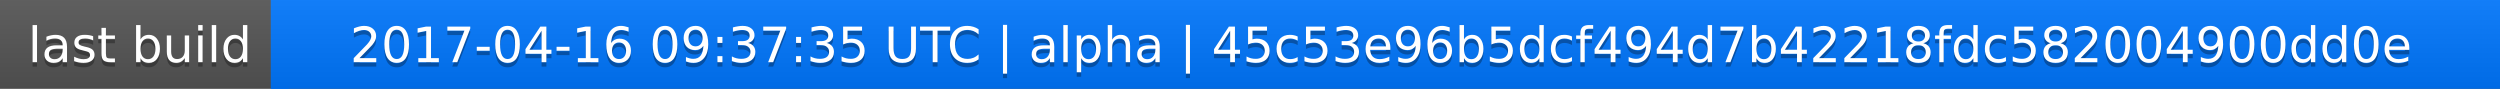
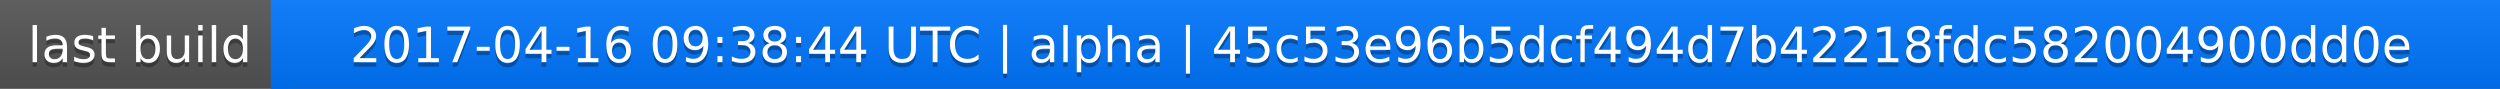
<svg xmlns="http://www.w3.org/2000/svg" width="563" height="20">
  <linearGradient id="a" x2="0" y2="100%">
    <stop offset="0" stop-color="#bbb" stop-opacity=".1" />
    <stop offset="1" stop-opacity=".1" />
  </linearGradient>
  <rect rx="0" width="563" height="20" fill="#555" />
  <rect rx="0" x="61" width="502" height="20" fill="#07f" />
  <path fill="#07f" d="M61 0h4v20h-4z" />
  <rect rx="0" width="563" height="20" fill="url(#a)" />
  <g fill="#fff" text-anchor="middle" font-family="DejaVu Sans,Verdana,Geneva,sans-serif" font-size="11">
    <text x="31.5" y="15" fill="#010101" fill-opacity=".3">last build</text>
    <text x="31.5" y="14">last build</text>
-     <text x="311" y="15" fill="#010101" fill-opacity=".3">2017-04-16 09:37:35 UTC | alpha | 45c53e96b5dcf494d7b42218fdc582004900dd0e</text>
-     <text x="311" y="14">2017-04-16 09:37:35 UTC | alpha | 45c53e96b5dcf494d7b42218fdc582004900dd0e</text>
+     <text x="311" y="15" fill="#010101" fill-opacity=".3">2017-04-16 09:38:44 UTC | alpha | 45c53e96b5dcf494d7b42218fdc582004900dd0e</text>
+     <text x="311" y="14">2017-04-16 09:38:44 UTC | alpha | 45c53e96b5dcf494d7b42218fdc582004900dd0e</text>
  </g>
</svg>
